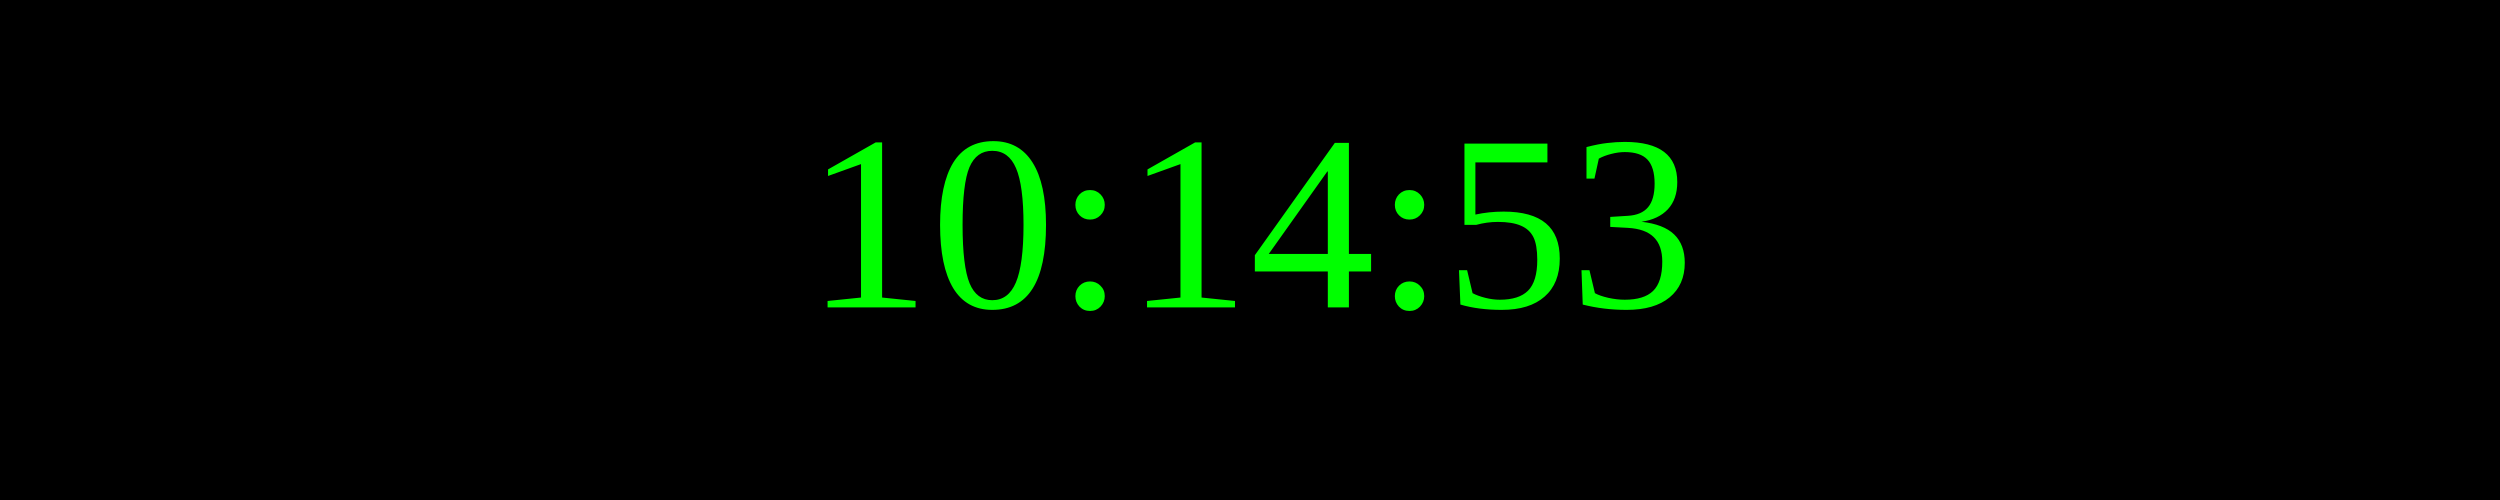
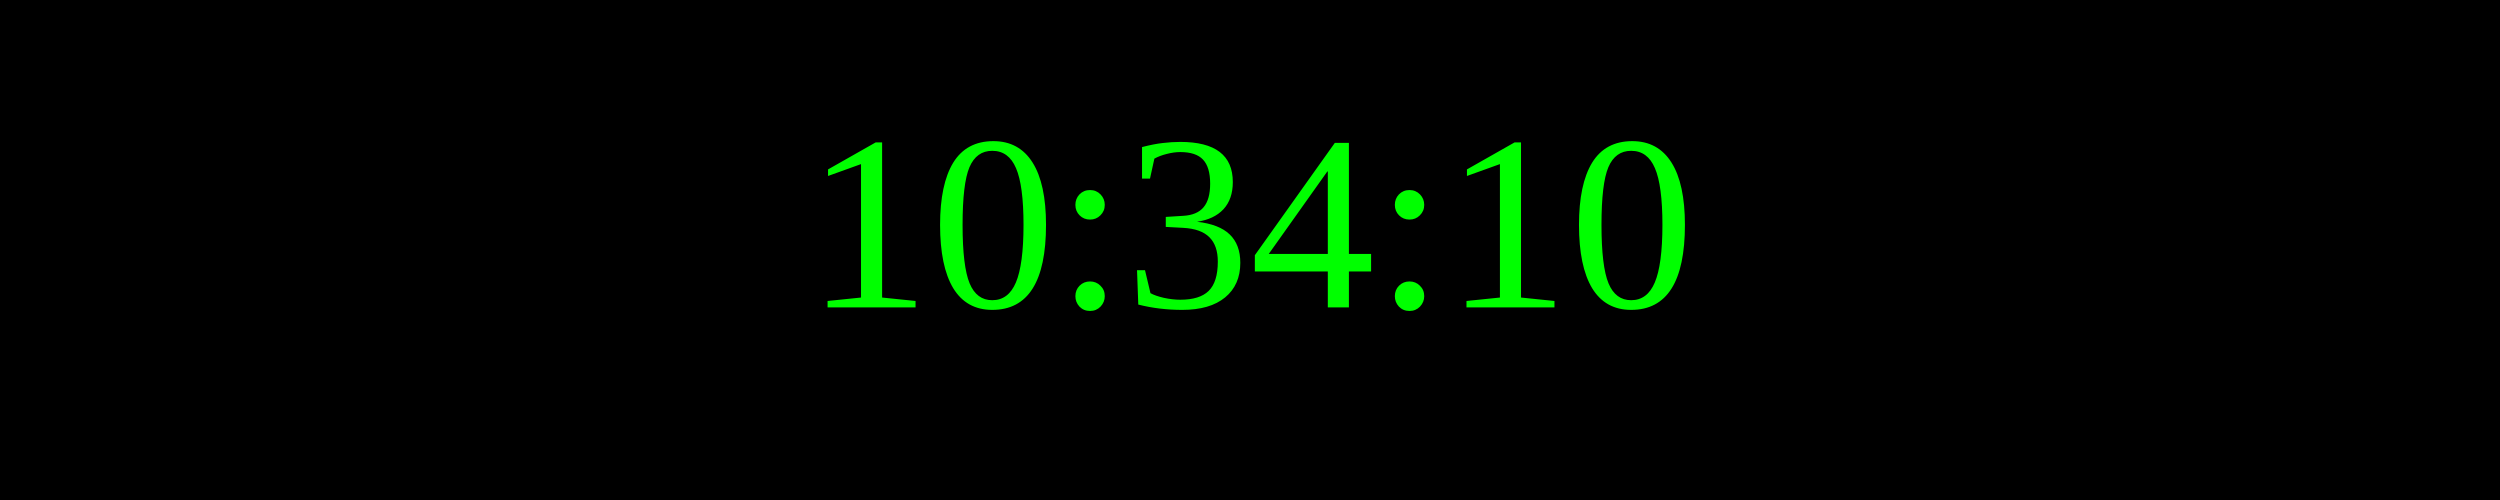
<svg xmlns="http://www.w3.org/2000/svg" width="250" height="50">
  <rect width="100%" height="100%" fill="black" />
  <text x="50%" y="50%" font-size="25" fill="lime" text-anchor="middle" dominant-baseline="middle">
- 10:14:53
+ 10:34:10
</text>
</svg>
